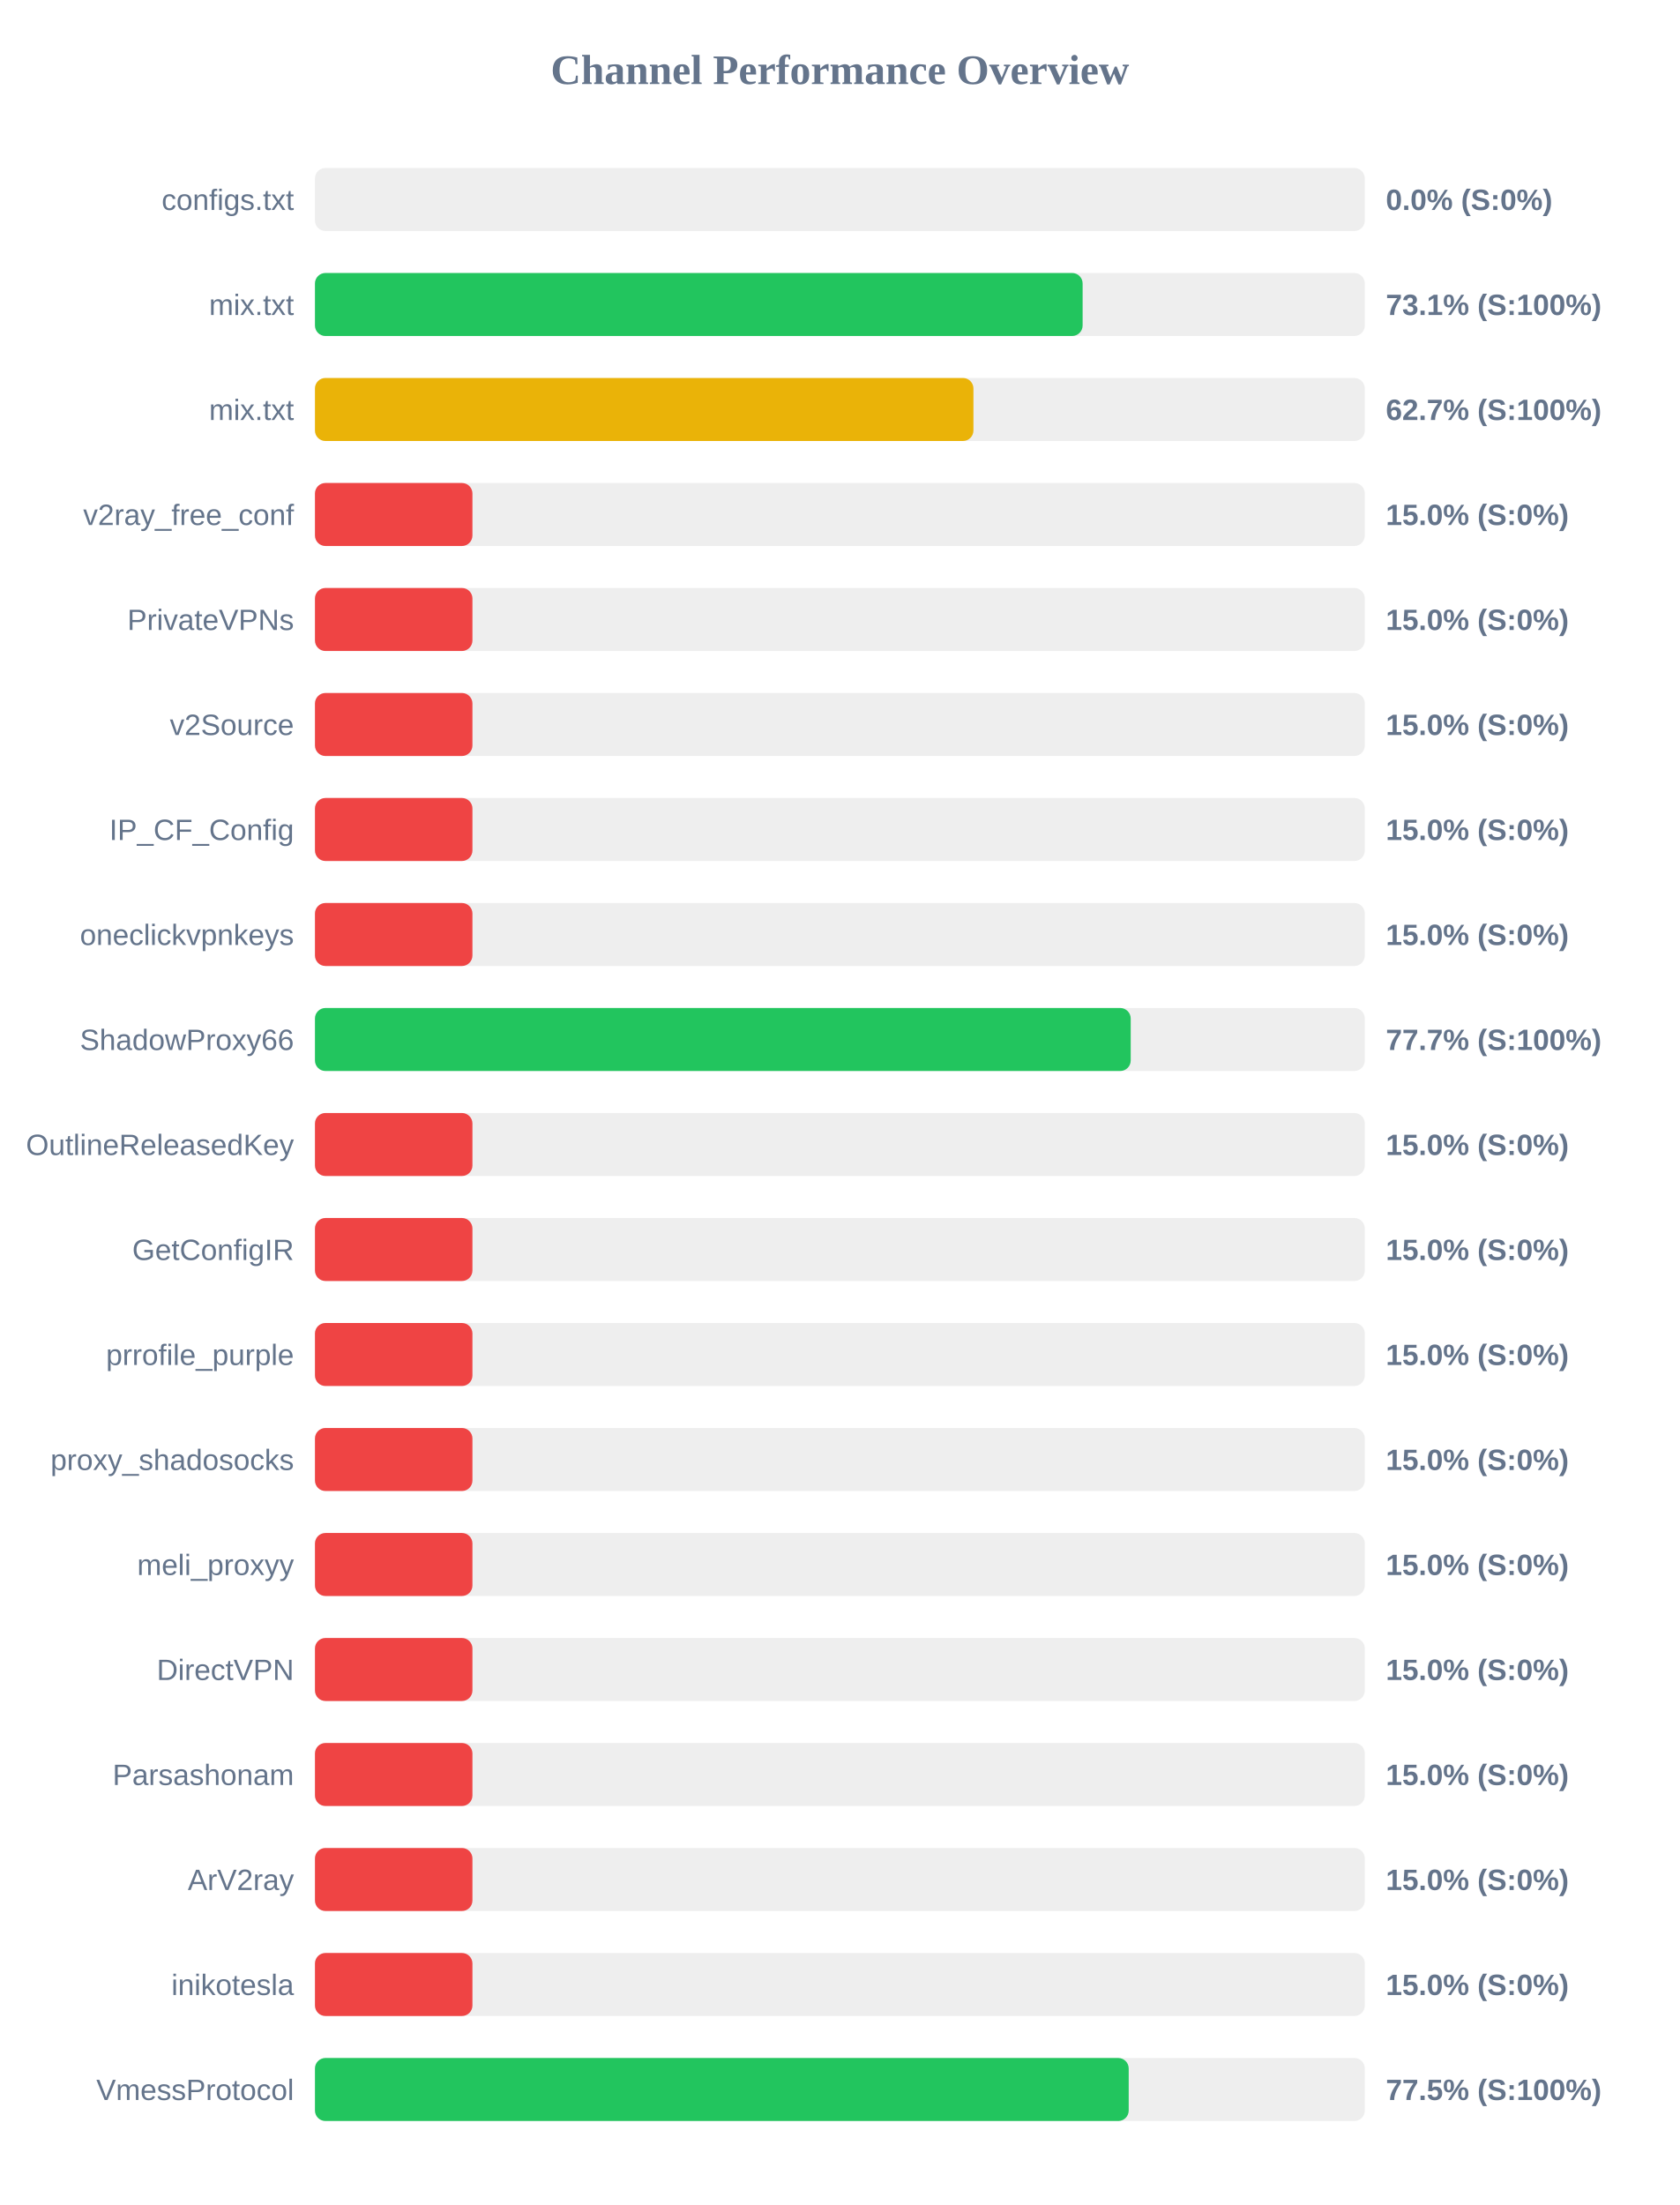
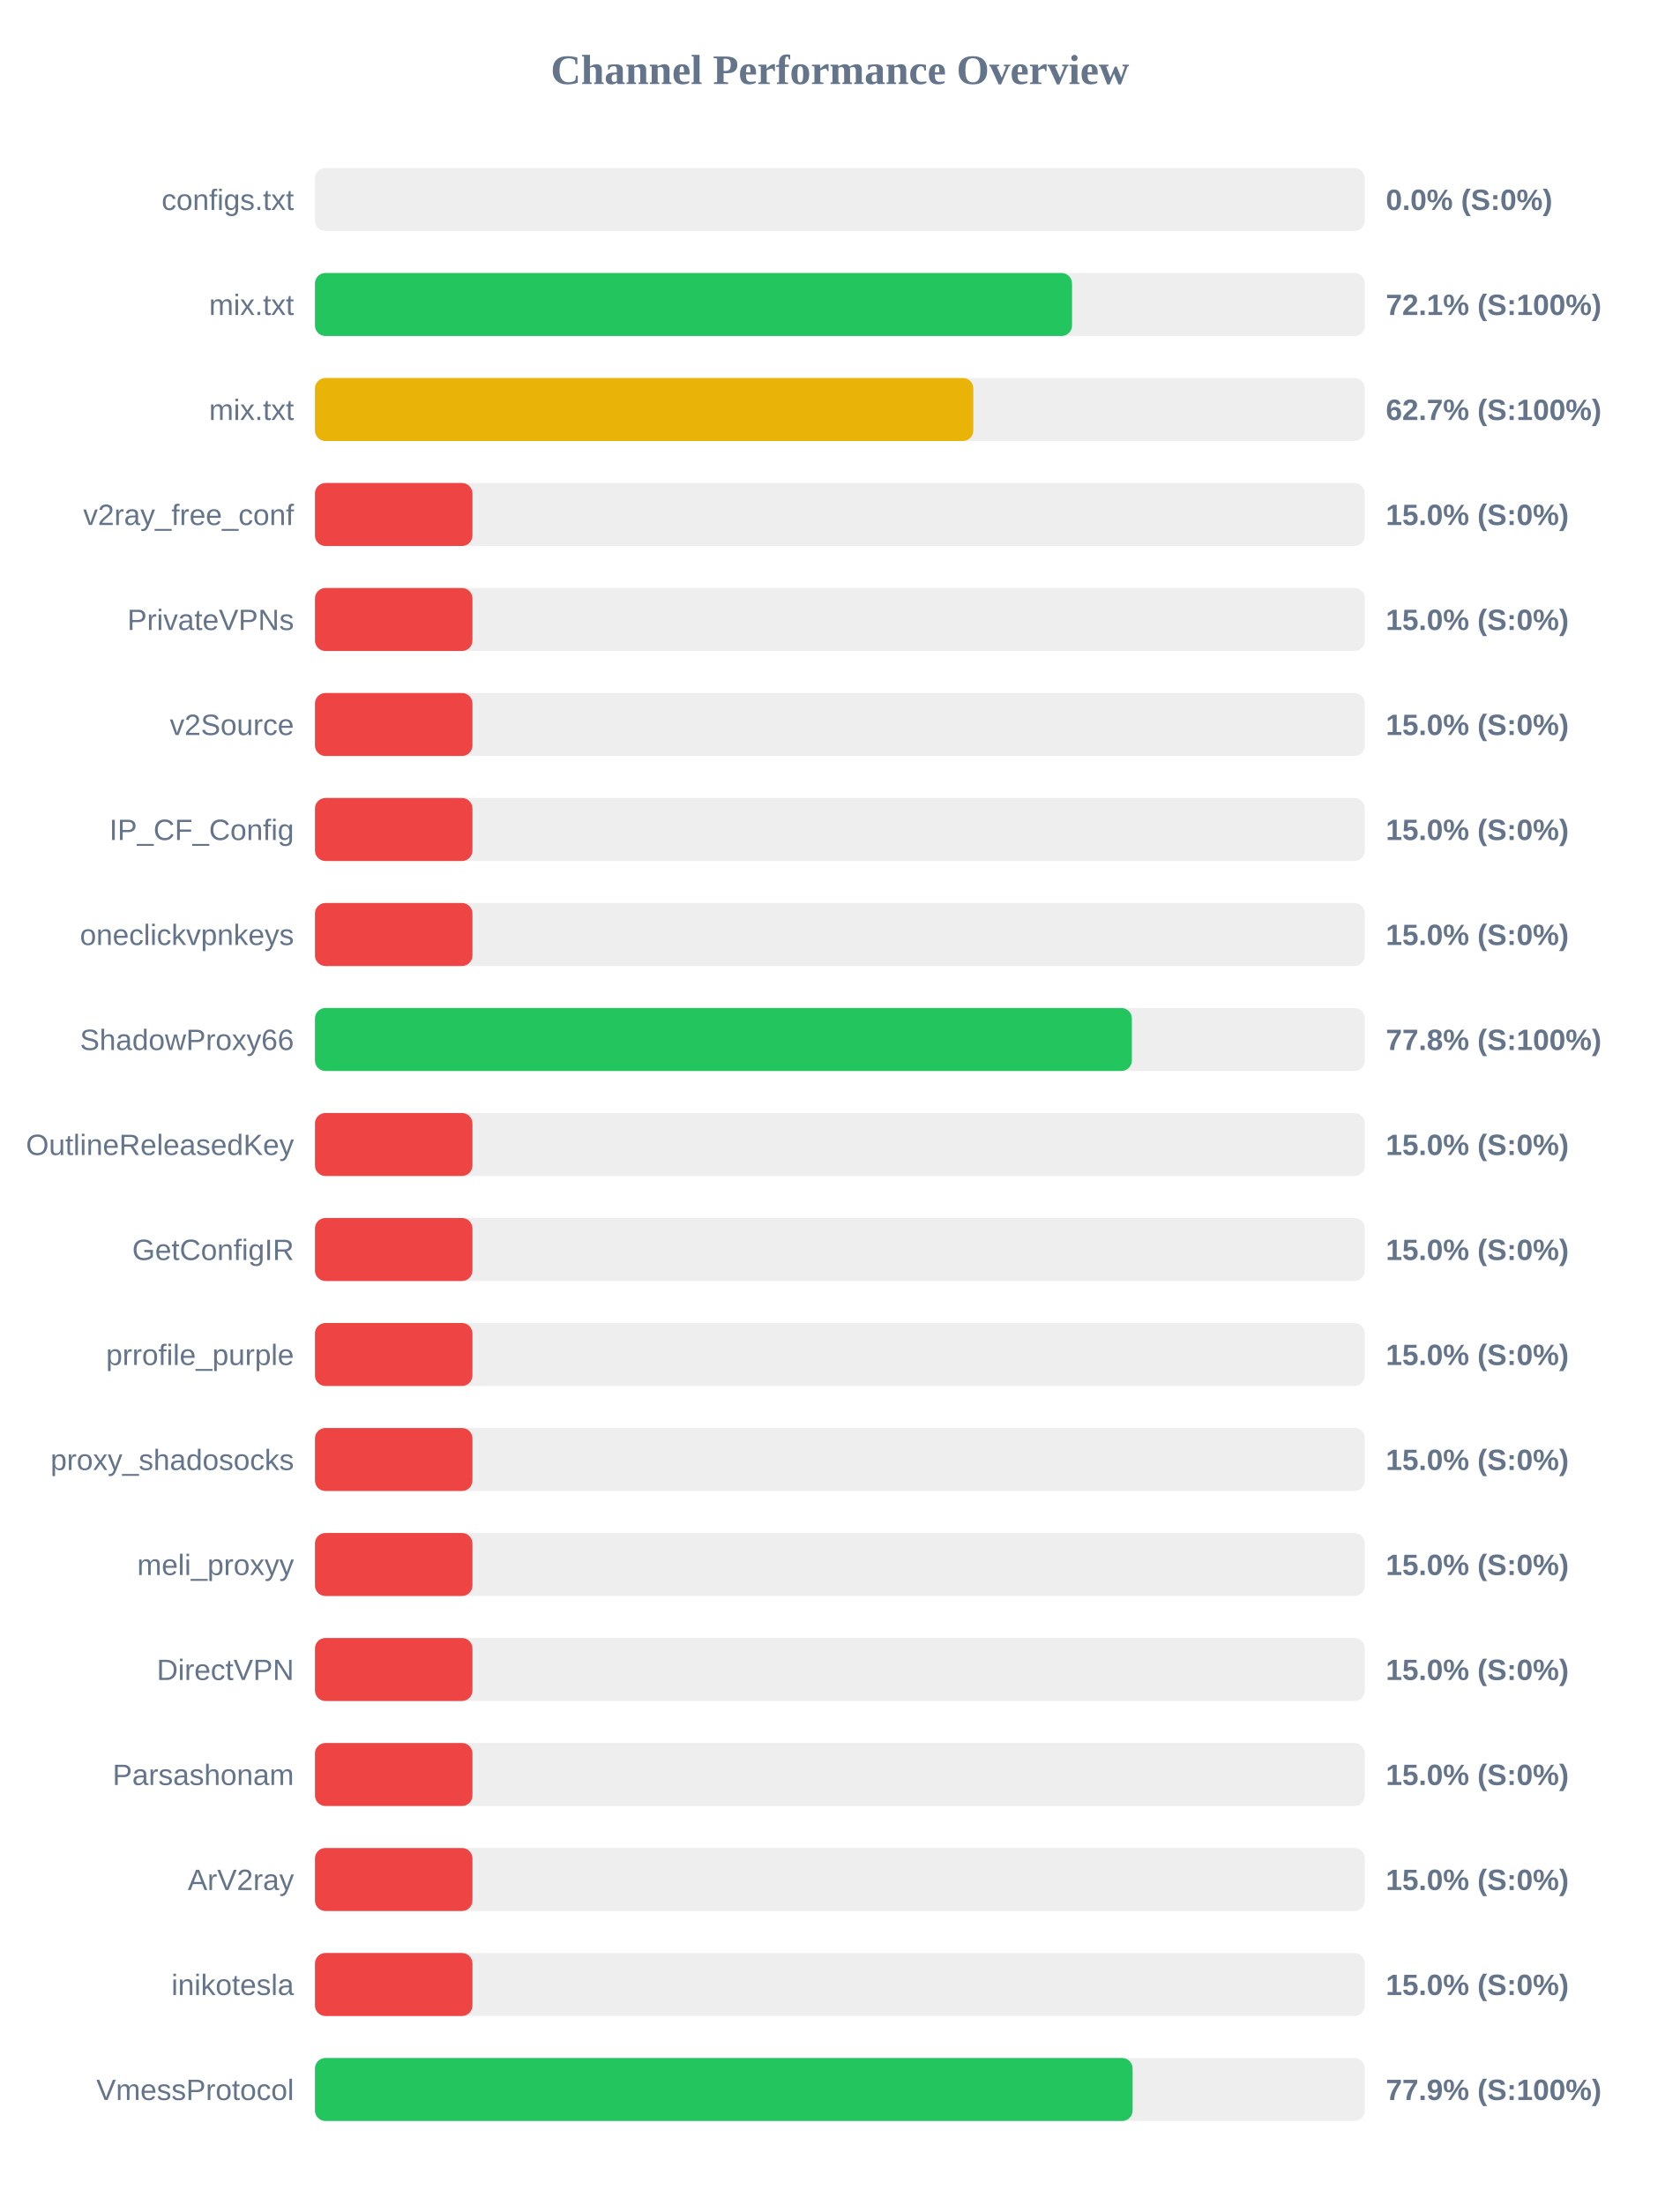
<svg xmlns="http://www.w3.org/2000/svg" width="800" height="1050" version="1.1">
  <style>
        .row { font: 14px Arial; fill: #64748b; }
        .score { font: bold 14px Arial; fill: #64748b; }
    </style>
  <text x="400" y="40" text-anchor="middle" font-size="20px" font-weight="bold" fill="#64748b">Channel Performance Overview</text>
  <rect x="150" y="80" width="500" height="30" fill="#eee" rx="5" />
  <rect x="150" y="80" width="0.0" height="30" fill="#ef4444" rx="5" />
  <text x="140" y="100" text-anchor="end" class="row">configs.txt</text>
  <text x="660" y="100" text-anchor="start" class="score">0.0% (S:0%)</text>
  <rect x="150" y="130" width="500" height="30" fill="#eee" rx="5" />
-   <rect x="150" y="130" width="365.6" height="30" fill="#22c55e" rx="5" />
+   <rect x="150" y="130" width="360.55" height="30" fill="#22c55e" rx="5" />
  <text x="140" y="150" text-anchor="end" class="row">mix.txt</text>
-   <text x="660" y="150" text-anchor="start" class="score">73.1% (S:100%)</text>
+   <text x="660" y="150" text-anchor="start" class="score">72.1% (S:100%)</text>
  <rect x="150" y="180" width="500" height="30" fill="#eee" rx="5" />
-   <rect x="150" y="180" width="313.6" height="30" fill="#eab308" rx="5" />
+   <rect x="150" y="180" width="313.55" height="30" fill="#eab308" rx="5" />
  <text x="140" y="200" text-anchor="end" class="row">mix.txt</text>
  <text x="660" y="200" text-anchor="start" class="score">62.7% (S:100%)</text>
  <rect x="150" y="230" width="500" height="30" fill="#eee" rx="5" />
  <rect x="150" y="230" width="75.0" height="30" fill="#ef4444" rx="5" />
  <text x="140" y="250" text-anchor="end" class="row">v2ray_free_conf</text>
  <text x="660" y="250" text-anchor="start" class="score">15.0% (S:0%)</text>
  <rect x="150" y="280" width="500" height="30" fill="#eee" rx="5" />
  <rect x="150" y="280" width="75.0" height="30" fill="#ef4444" rx="5" />
  <text x="140" y="300" text-anchor="end" class="row">PrivateVPNs</text>
  <text x="660" y="300" text-anchor="start" class="score">15.0% (S:0%)</text>
  <rect x="150" y="330" width="500" height="30" fill="#eee" rx="5" />
  <rect x="150" y="330" width="75.0" height="30" fill="#ef4444" rx="5" />
  <text x="140" y="350" text-anchor="end" class="row">v2Source</text>
  <text x="660" y="350" text-anchor="start" class="score">15.0% (S:0%)</text>
  <rect x="150" y="380" width="500" height="30" fill="#eee" rx="5" />
  <rect x="150" y="380" width="75.0" height="30" fill="#ef4444" rx="5" />
  <text x="140" y="400" text-anchor="end" class="row">IP_CF_Config</text>
  <text x="660" y="400" text-anchor="start" class="score">15.0% (S:0%)</text>
  <rect x="150" y="430" width="500" height="30" fill="#eee" rx="5" />
  <rect x="150" y="430" width="75.0" height="30" fill="#ef4444" rx="5" />
  <text x="140" y="450" text-anchor="end" class="row">oneclickvpnkeys</text>
  <text x="660" y="450" text-anchor="start" class="score">15.0% (S:0%)</text>
  <rect x="150" y="480" width="500" height="30" fill="#eee" rx="5" />
-   <rect x="150" y="480" width="388.5" height="30" fill="#22c55e" rx="5" />
+   <rect x="150" y="480" width="389.05" height="30" fill="#22c55e" rx="5" />
  <text x="140" y="500" text-anchor="end" class="row">ShadowProxy66</text>
-   <text x="660" y="500" text-anchor="start" class="score">77.7% (S:100%)</text>
+   <text x="660" y="500" text-anchor="start" class="score">77.8% (S:100%)</text>
  <rect x="150" y="530" width="500" height="30" fill="#eee" rx="5" />
  <rect x="150" y="530" width="75.0" height="30" fill="#ef4444" rx="5" />
  <text x="140" y="550" text-anchor="end" class="row">OutlineReleasedKey</text>
  <text x="660" y="550" text-anchor="start" class="score">15.0% (S:0%)</text>
  <rect x="150" y="580" width="500" height="30" fill="#eee" rx="5" />
  <rect x="150" y="580" width="75.0" height="30" fill="#ef4444" rx="5" />
  <text x="140" y="600" text-anchor="end" class="row">GetConfigIR</text>
  <text x="660" y="600" text-anchor="start" class="score">15.0% (S:0%)</text>
  <rect x="150" y="630" width="500" height="30" fill="#eee" rx="5" />
  <rect x="150" y="630" width="75.0" height="30" fill="#ef4444" rx="5" />
  <text x="140" y="650" text-anchor="end" class="row">prrofile_purple</text>
  <text x="660" y="650" text-anchor="start" class="score">15.0% (S:0%)</text>
  <rect x="150" y="680" width="500" height="30" fill="#eee" rx="5" />
  <rect x="150" y="680" width="75.0" height="30" fill="#ef4444" rx="5" />
  <text x="140" y="700" text-anchor="end" class="row">proxy_shadosocks</text>
  <text x="660" y="700" text-anchor="start" class="score">15.0% (S:0%)</text>
  <rect x="150" y="730" width="500" height="30" fill="#eee" rx="5" />
  <rect x="150" y="730" width="75.0" height="30" fill="#ef4444" rx="5" />
  <text x="140" y="750" text-anchor="end" class="row">meli_proxyy</text>
  <text x="660" y="750" text-anchor="start" class="score">15.0% (S:0%)</text>
  <rect x="150" y="780" width="500" height="30" fill="#eee" rx="5" />
  <rect x="150" y="780" width="75.0" height="30" fill="#ef4444" rx="5" />
  <text x="140" y="800" text-anchor="end" class="row">DirectVPN</text>
  <text x="660" y="800" text-anchor="start" class="score">15.0% (S:0%)</text>
  <rect x="150" y="830" width="500" height="30" fill="#eee" rx="5" />
  <rect x="150" y="830" width="75.0" height="30" fill="#ef4444" rx="5" />
  <text x="140" y="850" text-anchor="end" class="row">Parsashonam</text>
  <text x="660" y="850" text-anchor="start" class="score">15.0% (S:0%)</text>
  <rect x="150" y="880" width="500" height="30" fill="#eee" rx="5" />
  <rect x="150" y="880" width="75.0" height="30" fill="#ef4444" rx="5" />
  <text x="140" y="900" text-anchor="end" class="row">ArV2ray</text>
  <text x="660" y="900" text-anchor="start" class="score">15.0% (S:0%)</text>
  <rect x="150" y="930" width="500" height="30" fill="#eee" rx="5" />
  <rect x="150" y="930" width="75.0" height="30" fill="#ef4444" rx="5" />
  <text x="140" y="950" text-anchor="end" class="row">inikotesla</text>
  <text x="660" y="950" text-anchor="start" class="score">15.0% (S:0%)</text>
  <rect x="150" y="980" width="500" height="30" fill="#eee" rx="5" />
-   <rect x="150" y="980" width="387.55" height="30" fill="#22c55e" rx="5" />
+   <rect x="150" y="980" width="389.4" height="30" fill="#22c55e" rx="5" />
  <text x="140" y="1000" text-anchor="end" class="row">VmessProtocol</text>
-   <text x="660" y="1000" text-anchor="start" class="score">77.5% (S:100%)</text>
+   <text x="660" y="1000" text-anchor="start" class="score">77.9% (S:100%)</text>
</svg>
